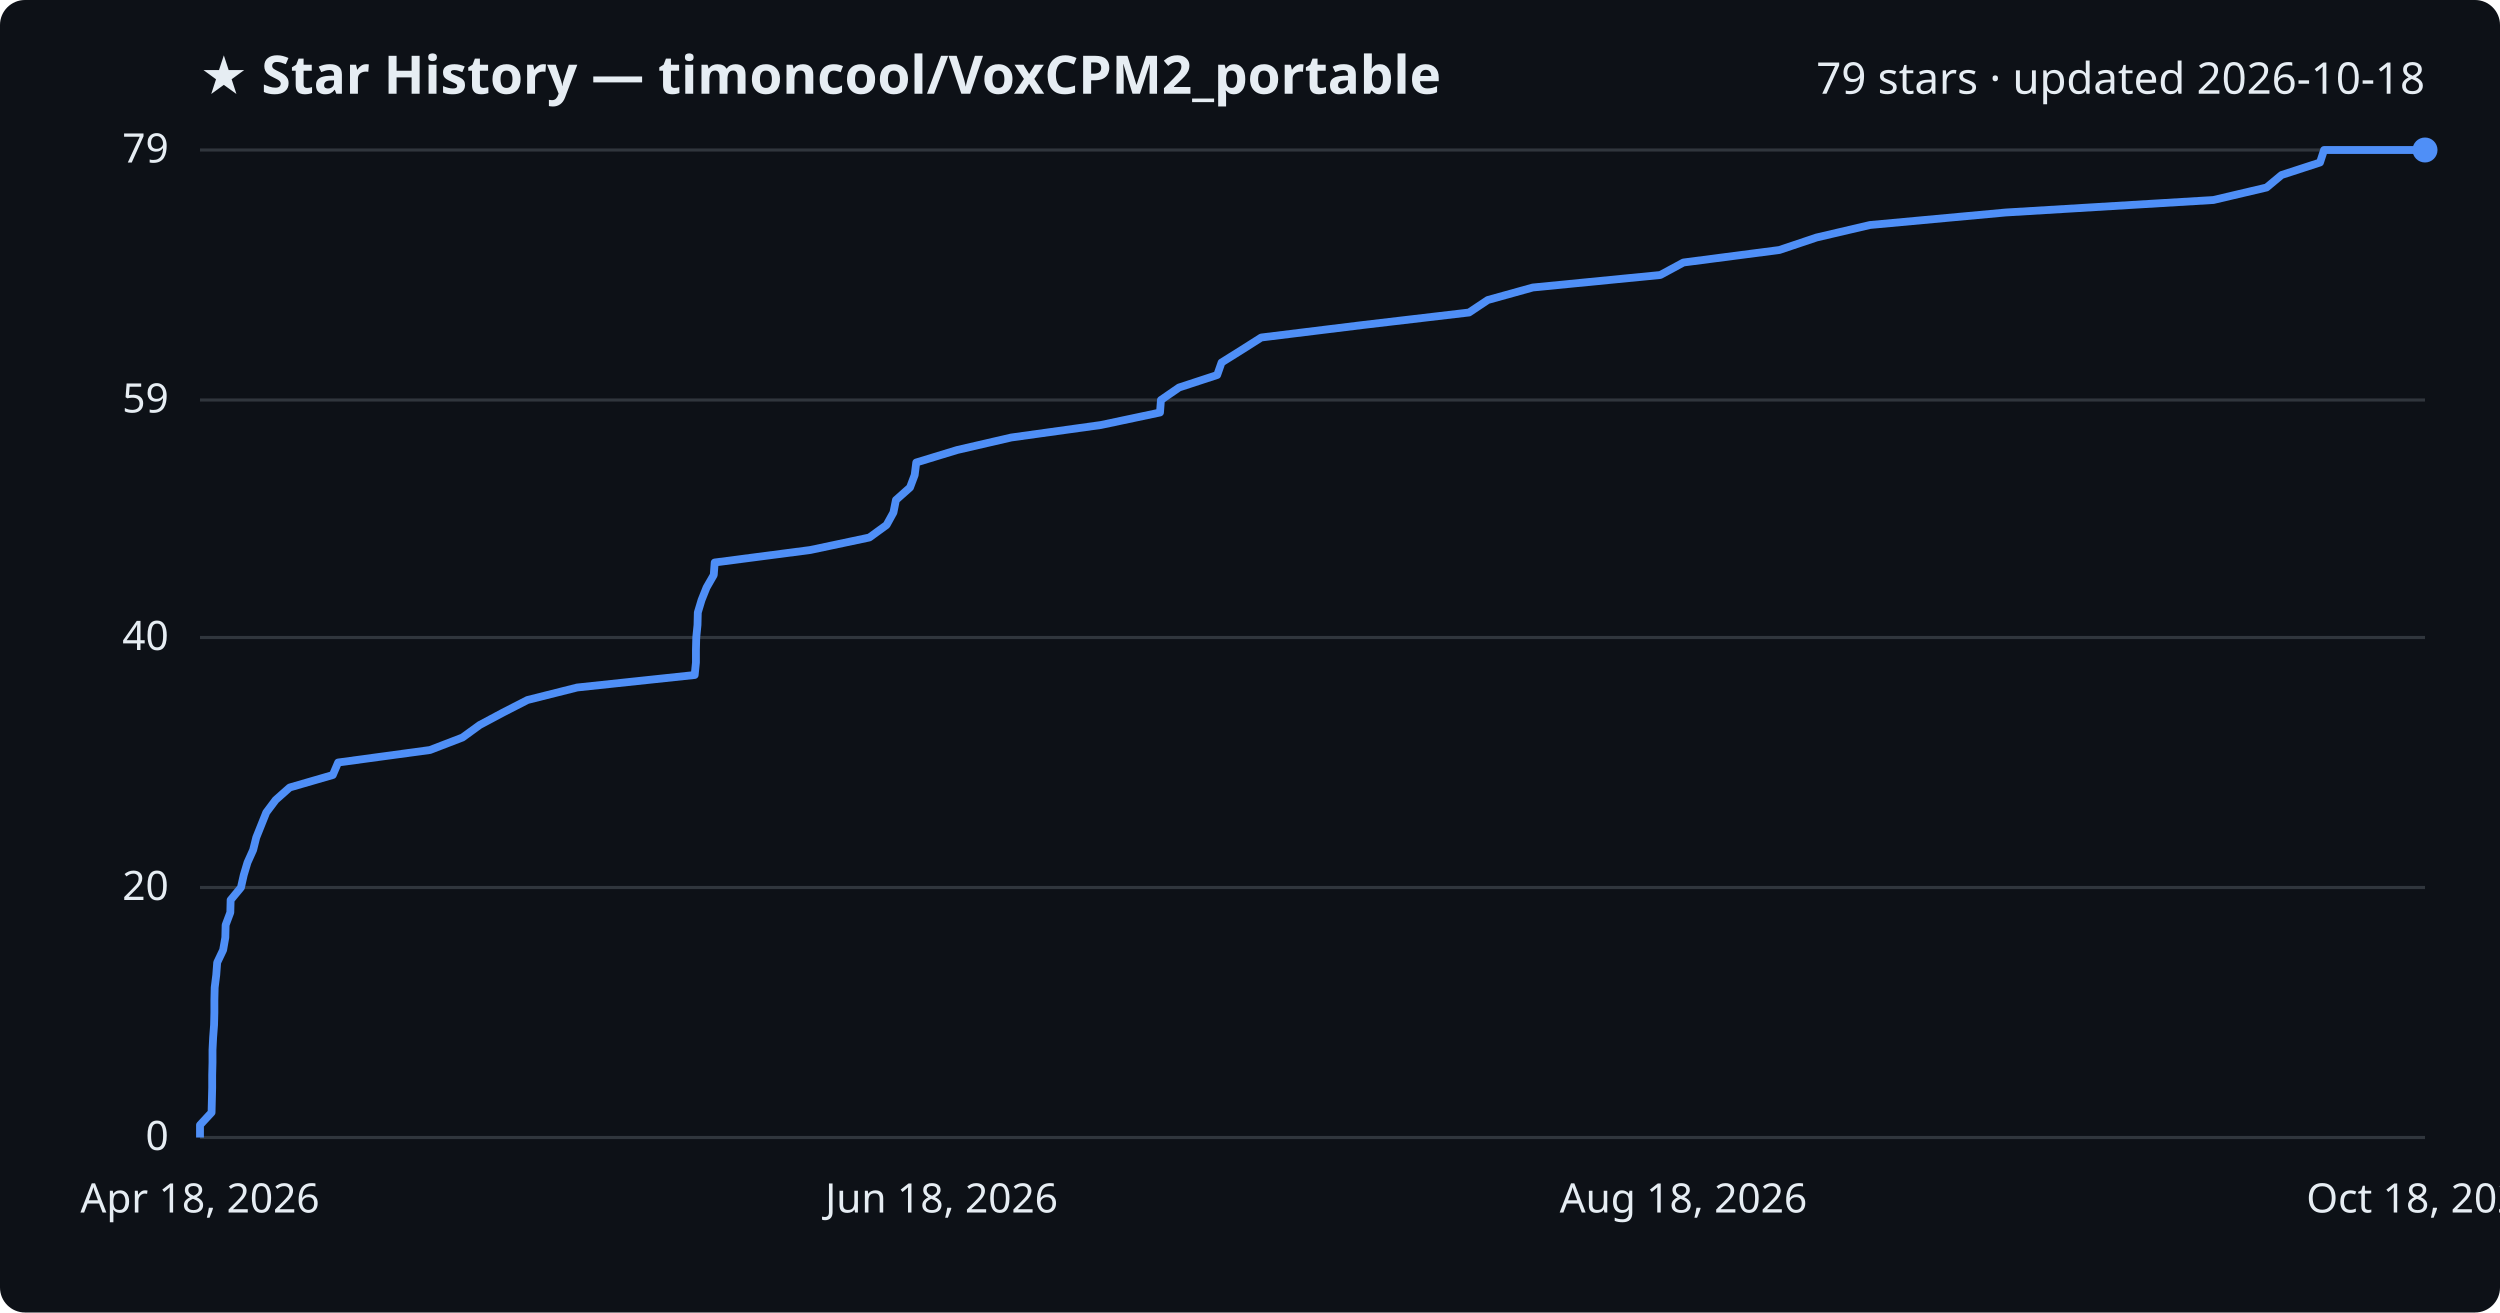
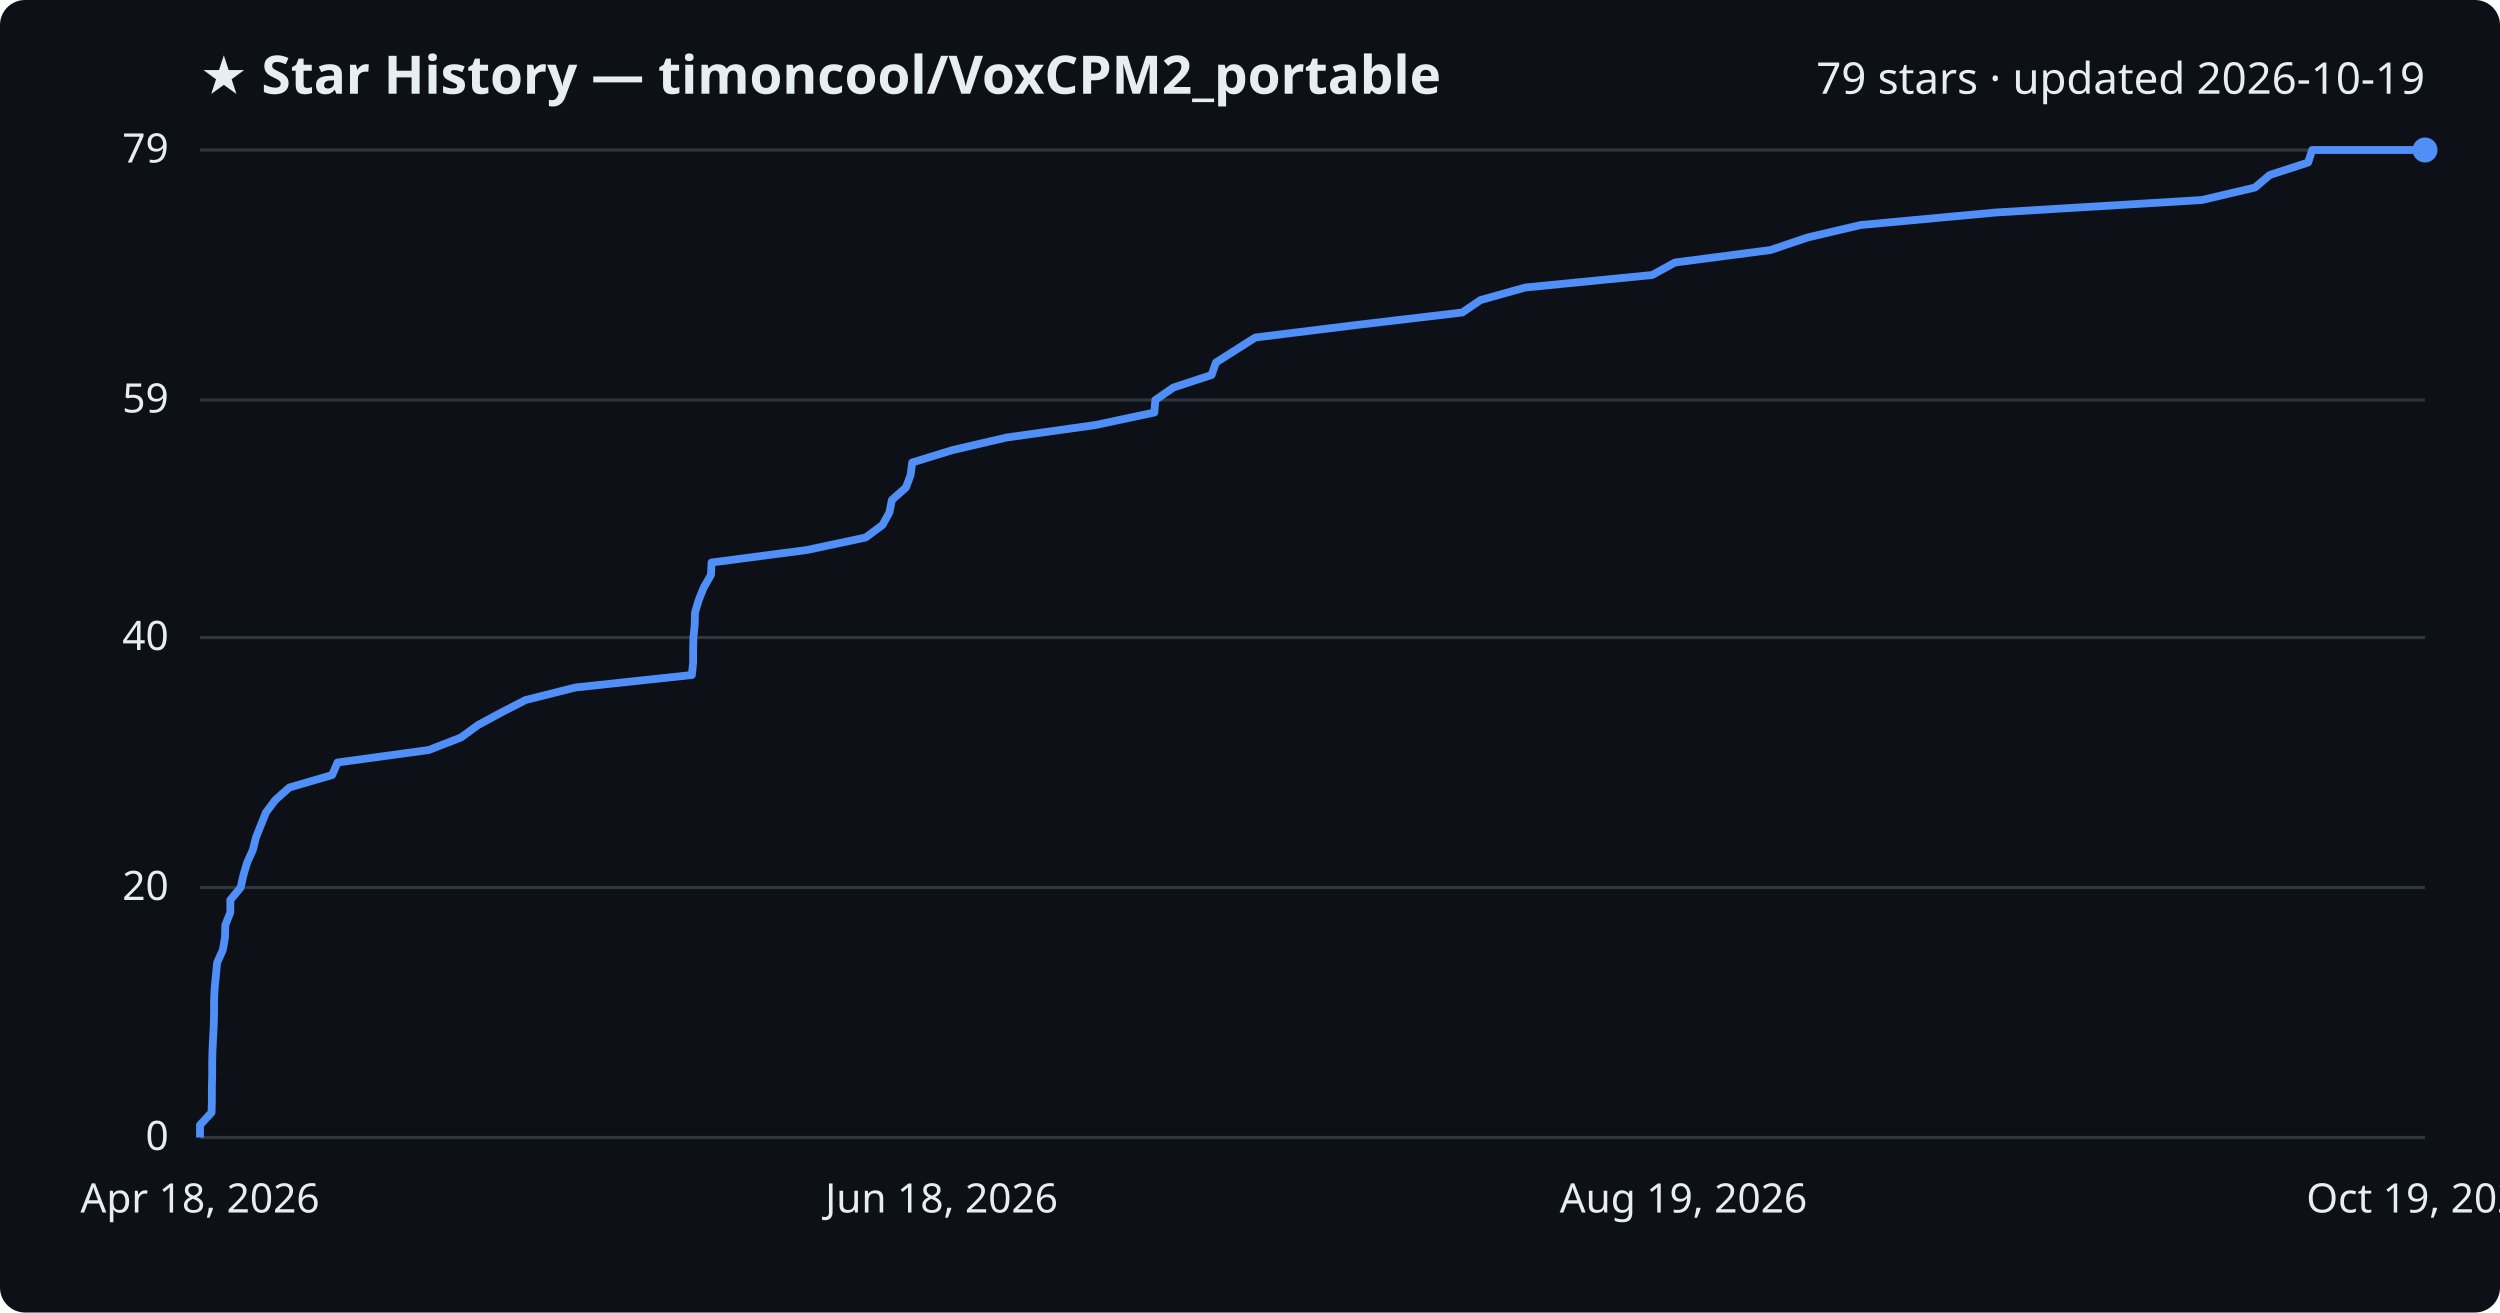
<svg xmlns="http://www.w3.org/2000/svg" viewBox="0 0 800 420" font-family="Segoe UI, sans-serif">
  <rect width="800" height="420" fill="#0d1117" rx="8" />
  <text x="64" y="30" fill="#e6edf3" font-size="17" font-weight="700">★ Star History — timoncool/VoxCPM2_portable</text>
-   <text x="776" y="30" fill="#e6edf3" font-size="14" text-anchor="end">79 stars · updated 2026-10-18</text>
+   <text x="776" y="30" fill="#e6edf3" font-size="14" text-anchor="end">79 stars · updated 2026-10-19</text>
  <line x1="64" y1="364.0" x2="776" y2="364.0" stroke="#30363d" stroke-width="1" />
  <text x="54" y="368.0" fill="#e6edf3" font-size="13" text-anchor="end">0</text>
  <line x1="64" y1="284.0" x2="776" y2="284.0" stroke="#30363d" stroke-width="1" />
  <text x="54" y="288.0" fill="#e6edf3" font-size="13" text-anchor="end">20</text>
  <line x1="64" y1="204.0" x2="776" y2="204.0" stroke="#30363d" stroke-width="1" />
  <text x="54" y="208.0" fill="#e6edf3" font-size="13" text-anchor="end">40</text>
  <line x1="64" y1="128.0" x2="776" y2="128.0" stroke="#30363d" stroke-width="1" />
  <text x="54" y="132.0" fill="#e6edf3" font-size="13" text-anchor="end">59</text>
  <line x1="64" y1="48.0" x2="776" y2="48.0" stroke="#30363d" stroke-width="1" />
  <text x="54" y="52.0" fill="#e6edf3" font-size="13" text-anchor="end">79</text>
-   <path d="M64.0,364.0 L64.0,360.0 L67.7,356.0 L67.8,352.0 L67.9,348.0 L67.9,344.0 L68.0,340.0 L68.0,336.0 L68.2,332.0 L68.5,328.0 L68.6,324.0 L68.6,320.0 L68.7,316.0 L69.2,312.0 L69.5,308.0 L71.4,304.0 L72.1,300.0 L72.2,296.0 L73.7,292.0 L73.8,288.0 L77.1,284.0 L78.0,280.0 L79.2,276.0 L81.0,272.0 L82.0,268.0 L83.6,264.0 L85.2,260.0 L88.2,256.0 L92.7,252.0 L106.5,248.0 L108.2,244.0 L137.6,240.0 L148.0,236.0 L153.5,232.0 L161.0,228.0 L168.8,224.0 L184.7,220.0 L222.3,216.0 L222.7,212.0 L222.7,208.0 L222.8,204.0 L223.2,200.0 L223.3,196.0 L224.5,192.0 L226.1,188.0 L228.4,184.0 L228.7,180.0 L259.3,176.0 L278.2,172.0 L283.7,168.0 L285.9,164.0 L286.7,160.0 L291.2,156.0 L292.7,152.0 L293.2,148.0 L306.3,144.0 L323.6,140.0 L352.3,136.0 L371.2,132.0 L371.5,128.0 L377.3,124.0 L389.5,120.0 L390.9,116.0 L397.3,112.0 L403.6,108.0 L436.1,104.0 L470.1,100.0 L476.1,96.0 L490.5,92.0 L531.3,88.0 L538.7,84.0 L569.4,80.0 L581.3,76.0 L598.4,72.0 L641.8,68.0 L708.3,64.0 L725.3,60.0 L730.1,56.0 L742.4,52.0 L743.7,48.0 L776.0,48.0" fill="none" stroke="#4f8ff7" stroke-width="2.5" stroke-linejoin="round" />
+   <path d="M64.0,364.0 L64.0,360.0 L67.7,356.0 L67.8,352.0 L67.8,348.0 L67.9,344.0 L67.9,340.0 L68.0,336.0 L68.2,332.0 L68.4,328.0 L68.5,324.0 L68.5,320.0 L68.7,316.0 L69.1,312.0 L69.5,308.0 L71.3,304.0 L72.0,300.0 L72.1,296.0 L73.7,292.0 L73.7,288.0 L77.0,284.0 L77.9,280.0 L79.1,276.0 L80.9,272.0 L81.9,268.0 L83.5,264.0 L85.1,260.0 L88.1,256.0 L92.6,252.0 L106.3,248.0 L108.0,244.0 L137.2,240.0 L147.5,236.0 L153.0,232.0 L160.4,228.0 L168.2,224.0 L184.1,220.0 L221.4,216.0 L221.8,212.0 L221.8,208.0 L221.9,204.0 L222.3,200.0 L222.4,196.0 L223.6,192.0 L225.2,188.0 L227.5,184.0 L227.7,180.0 L258.2,176.0 L277.0,172.0 L282.4,168.0 L284.6,164.0 L285.4,160.0 L289.9,156.0 L291.4,152.0 L291.9,148.0 L304.9,144.0 L322.1,140.0 L350.6,136.0 L369.4,132.0 L369.7,128.0 L375.5,124.0 L387.7,120.0 L389.1,116.0 L395.4,112.0 L401.7,108.0 L434.0,104.0 L467.9,100.0 L473.8,96.0 L488.1,92.0 L528.7,88.0 L536.0,84.0 L566.6,80.0 L578.4,76.0 L595.4,72.0 L638.6,68.0 L704.6,64.0 L721.6,60.0 L726.3,56.0 L738.6,52.0 L739.9,48.0 L776.0,48.0" fill="none" stroke="#4f8ff7" stroke-width="2.5" stroke-linejoin="round" />
  <circle cx="776.0" cy="48.0" r="4" fill="#4f8ff7" />
  <text x="64.0" y="388" fill="#e6edf3" font-size="13" text-anchor="middle">Apr 18, 2026</text>
  <text x="301.3" y="388" fill="#e6edf3" font-size="13" text-anchor="middle">Jun 18, 2026</text>
-   <text x="538.7" y="388" fill="#e6edf3" font-size="13" text-anchor="middle">Aug 18, 2026</text>
-   <text x="776.0" y="388" fill="#e6edf3" font-size="13" text-anchor="middle">Oct 18, 2026</text>
+   <text x="538.7" y="388" fill="#e6edf3" font-size="13" text-anchor="middle">Aug 19, 2026</text>
+   <text x="776.0" y="388" fill="#e6edf3" font-size="13" text-anchor="middle">Oct 19, 2026</text>
</svg>
